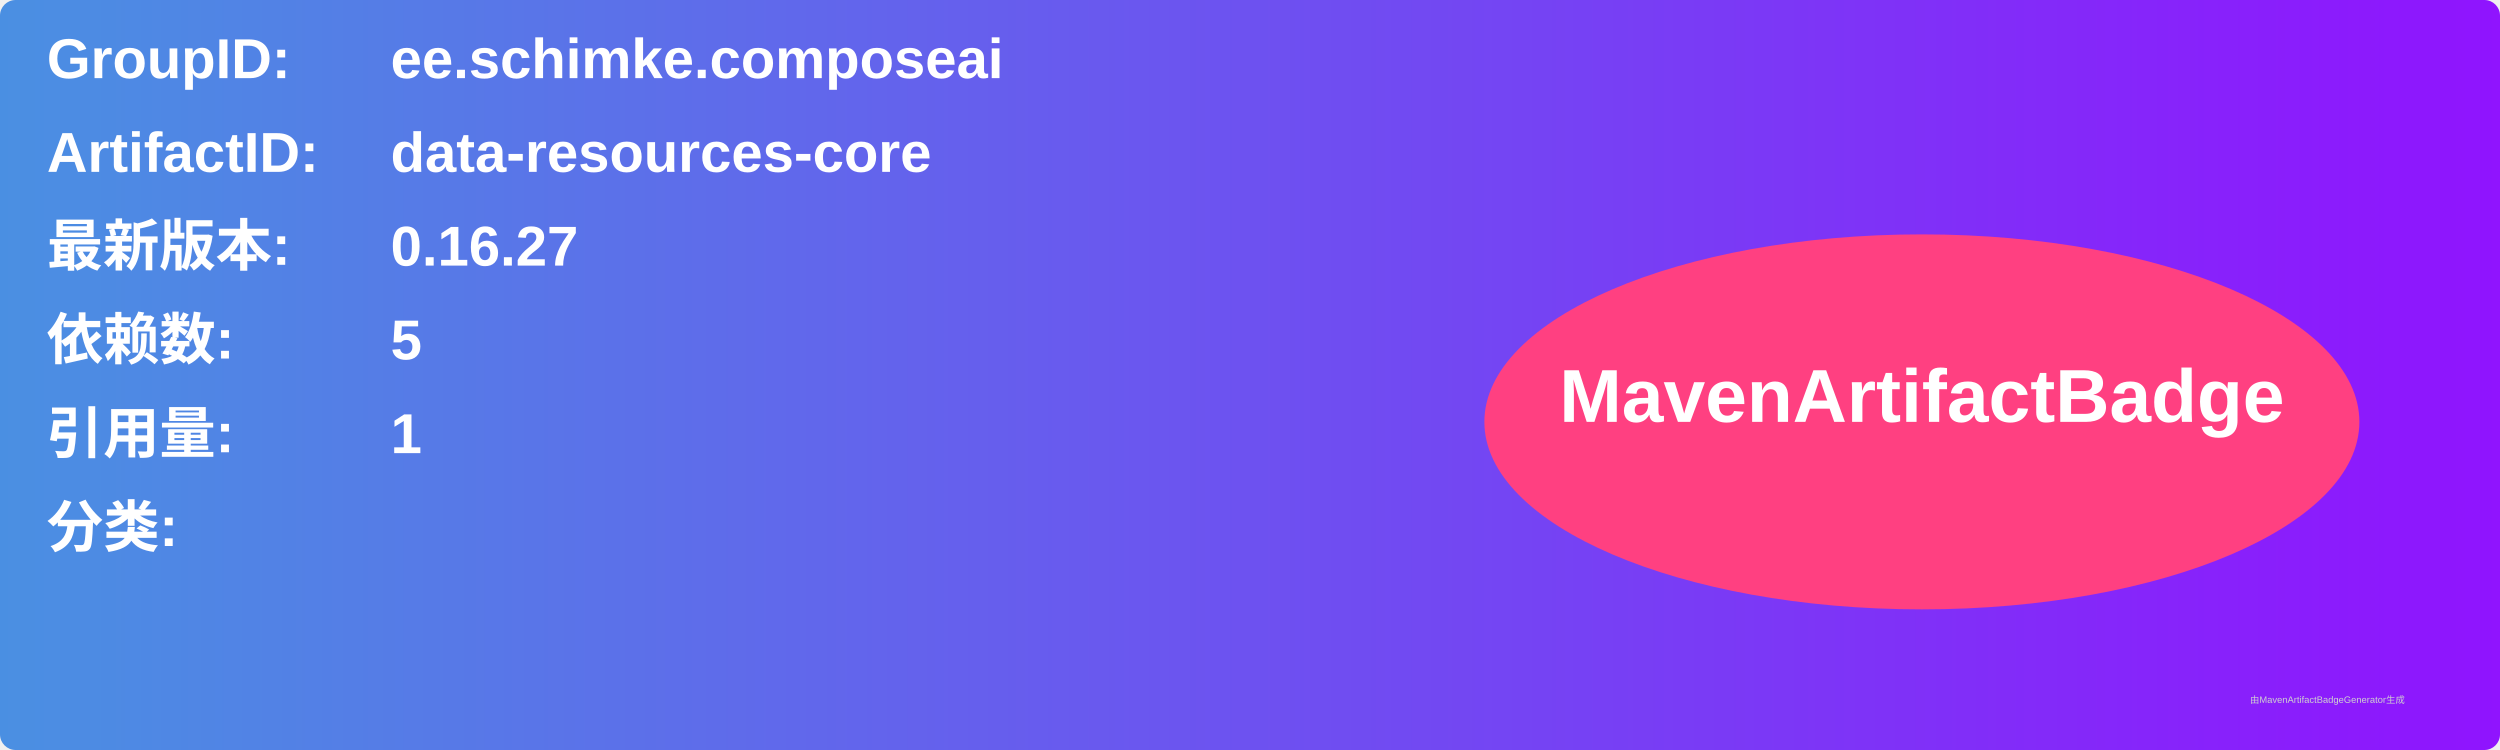
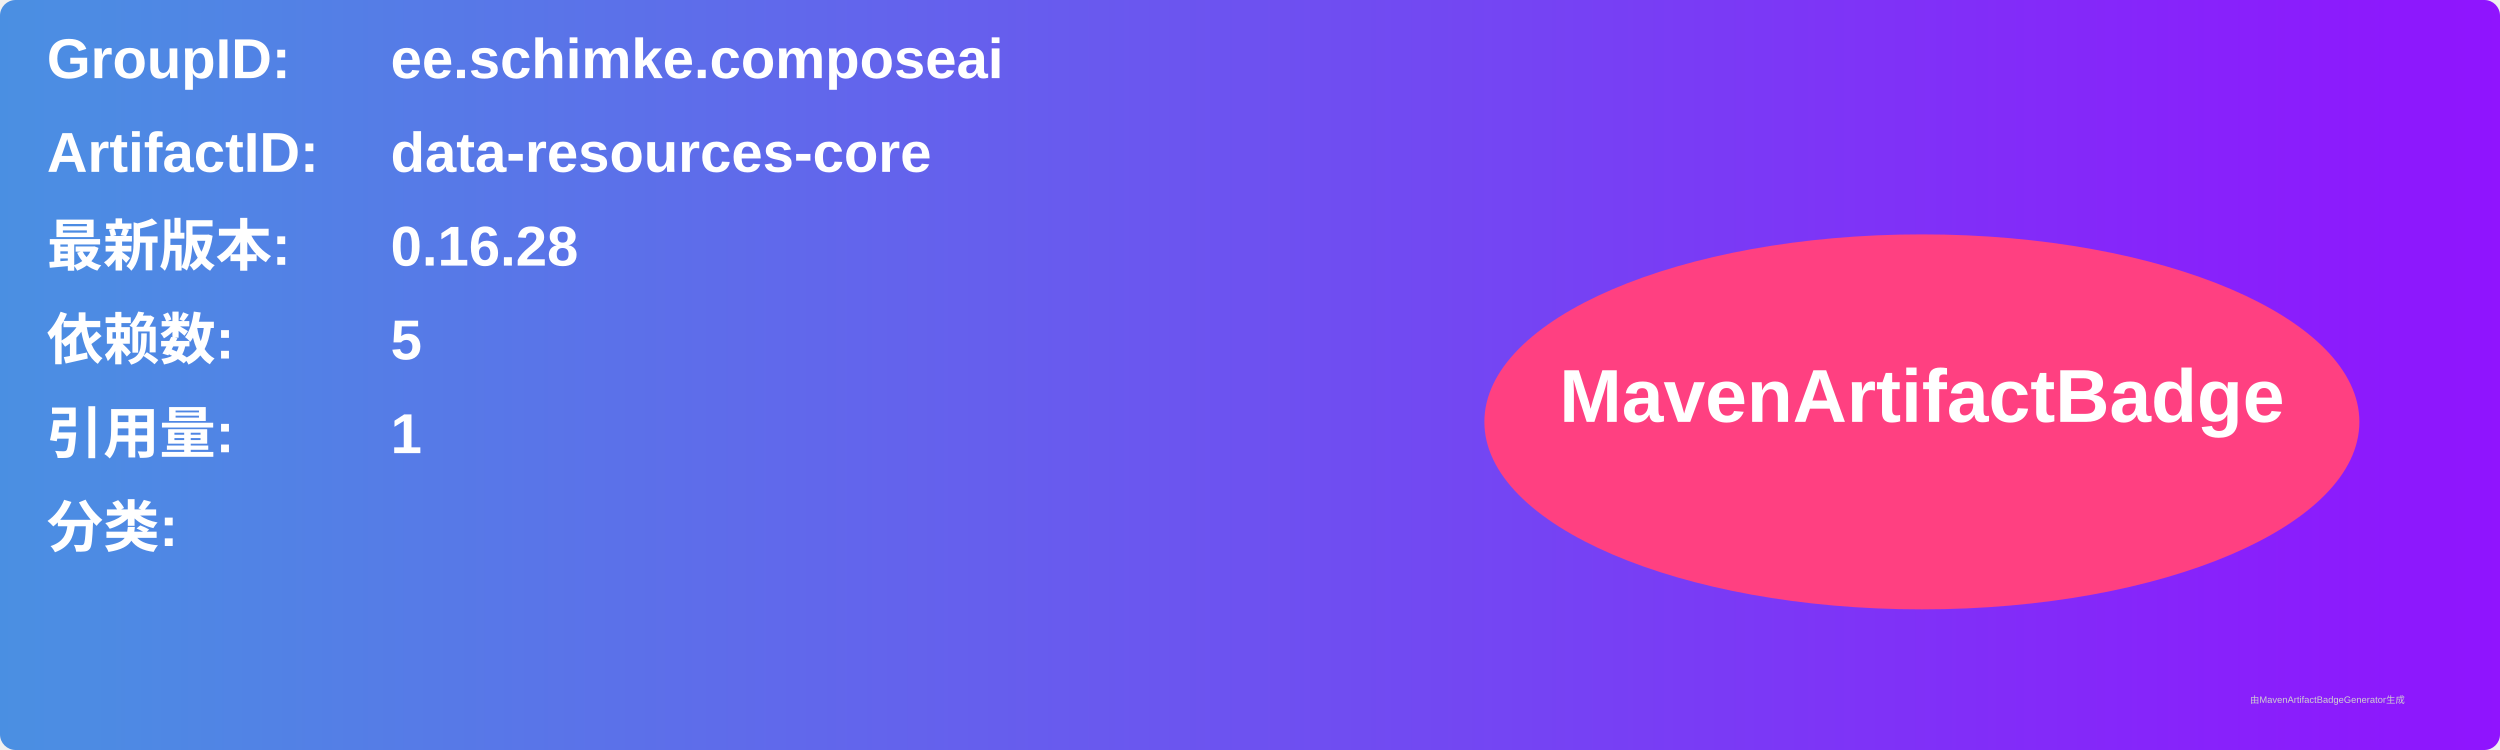
<svg xmlns="http://www.w3.org/2000/svg" width="800" height="240" viewBox="0 0 800 240">
  <linearGradient id="grad" x1="0%" y1="0%" x2="100%" y2="0%">
    <stop offset="0%" stop-color="#4a90e2" />
    <stop offset="100%" stop-color="#9013fe" />
  </linearGradient>
  <rect width="100%" height="100%" rx="5" ry="5" fill="url(#grad)" />
  <g transform="translate(15, 15)">
    <text x="0" y="10" font-family="Arial" font-size="18" fill="white" font-weight="bold" width="260">GroupID:</text>
    <text x="110" y="10" font-family="Arial" font-size="18" fill="white" font-weight="bold" width="460">ee.schimke.composeai</text>
    <text x="0" y="40" font-family="Arial" font-size="18" fill="white" font-weight="bold" width="260">ArtifactID:</text>
    <text x="110" y="40" font-family="Arial" font-size="18" fill="white" font-weight="bold" width="460">data-resources-core</text>
    <text x="0" y="70" font-family="Arial" font-size="18" fill="white" font-weight="bold">最新版本:</text>
    <text x="110" y="70" font-family="Arial" font-size="18" fill="white" font-weight="bold">
-       <tspan font-weight="bold">0.16.27</tspan>
+       <tspan font-weight="bold">0.16.28</tspan>
    </text>
    <text x="0" y="100" font-family="Arial" font-size="18" fill="white" font-weight="bold">依赖数: </text>
    <text x="110" y="100" font-family="Arial" font-size="18" fill="white">
      <tspan font-weight="bold">5</tspan>
    </text>
    <text x="0" y="130" font-family="Arial" font-size="18" fill="white" font-weight="bold">引用量: </text>
    <text x="110" y="130" font-family="Arial" font-size="18" fill="white">
      <tspan font-weight="bold">1</tspan>
    </text>
    <text x="0" y="160" font-family="Arial" font-size="18" fill="white" font-weight="bold">分类:</text>
    <text x="10" y="190" font-family="Arial" font-size="10" fill="white">
      <tspan font-weight="bold" />
    </text>
    <ellipse cx="600" cy="120" rx="140" ry="60" fill="#ff4081" />
    <text x="600" y="120" text-anchor="middle" font-family="Arial" font-size="24" fill="white" font-weight="bold">MavenArtifactBadge</text>
  </g>
  <text x="720" y="225" font-family="Arial" font-size="3" fill="#d0d0d0">由MavenArtifactBadgeGenerator生成</text>
</svg>
